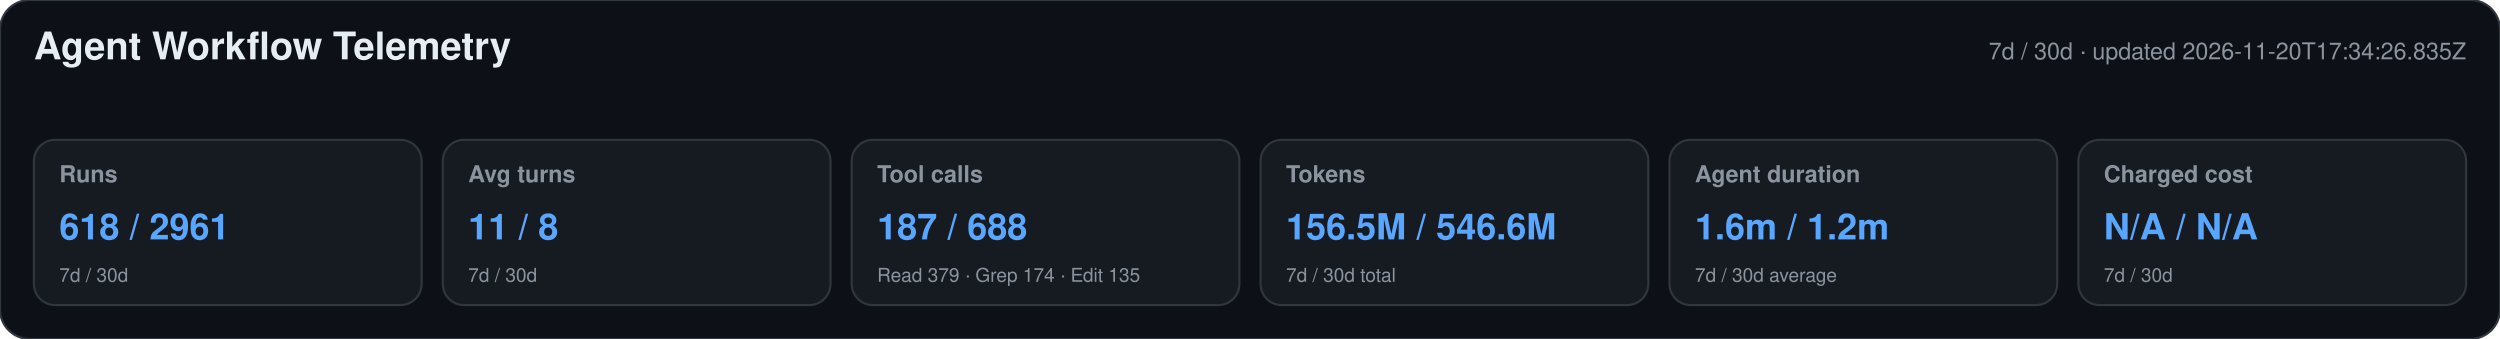
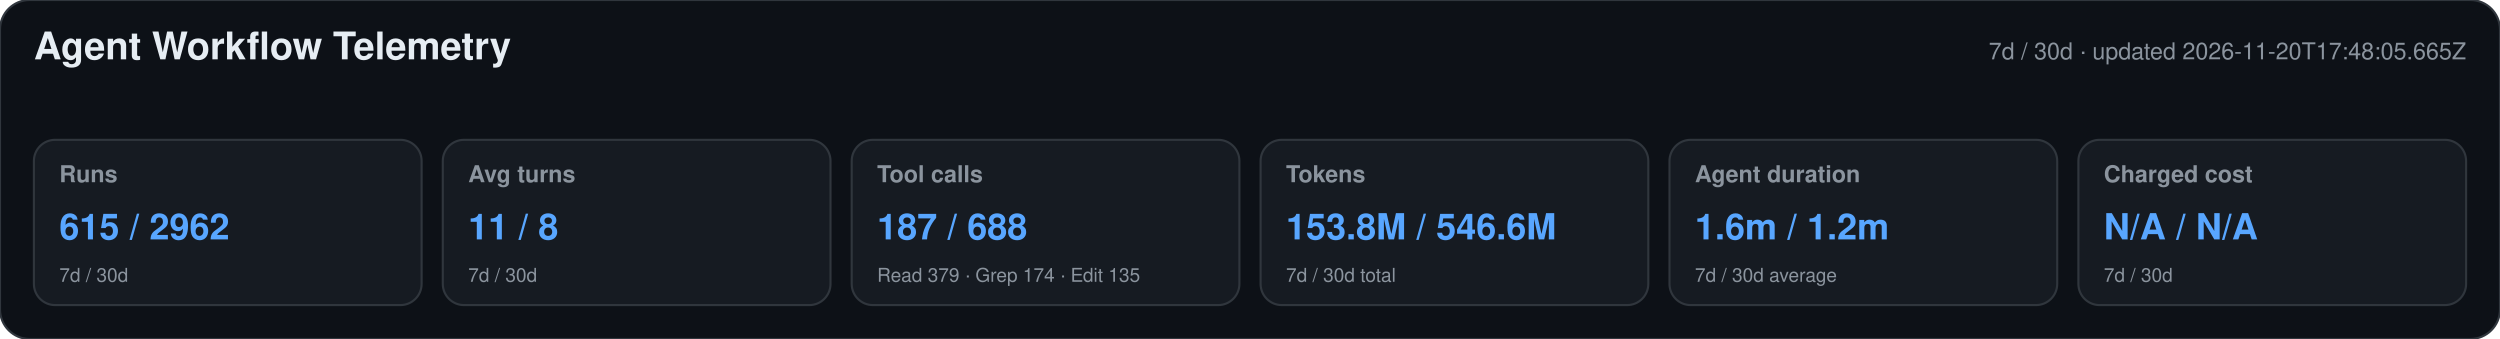
<svg xmlns="http://www.w3.org/2000/svg" width="1180" height="160" viewBox="0 0 1180 160" role="img" aria-labelledby="title desc">
  <style>text{font-family:-apple-system,BlinkMacSystemFont,"Segoe UI",Helvetica,Arial,sans-serif}.heading{font-size:18px;font-weight:650;fill:#e6edf3}.meta,.label,.secondary{fill:#8b949e}.meta,.label{font-size:11px}.label{font-weight:600}.primary{font-size:17px;font-weight:700;fill:#58a6ff}.secondary{font-size:9px}</style>
  <rect width="1180" height="160" rx="14" fill="#0d1117" stroke="#30363d" />
  <text x="16" y="28" class="heading">Agent Workflow Telemetry</text>
-   <text x="1164" y="28" text-anchor="end" class="meta">7d / 30d · updated 2026-11-20T17:34:26.835Z</text>
+   <text x="1164" y="28" text-anchor="end" class="meta">7d / 30d · updated 2026-11-20T17:48:05.665Z</text>
  <g>
    <rect x="16" y="66" width="183" height="78" rx="10" fill="#161b22" stroke="#30363d" />
    <text x="28" y="86" class="label">Runs</text>
-     <text x="28" y="113" class="primary">618 / 2961</text>
+     <text x="28" y="113" class="primary">615 / 2962</text>
    <text x="28" y="133" class="secondary">7d / 30d</text>
  </g>
  <g>
    <rect x="209" y="66" width="183" height="78" rx="10" fill="#161b22" stroke="#30363d" />
    <text x="221" y="86" class="label">Avg turns</text>
    <text x="221" y="113" class="primary">11 / 8</text>
    <text x="221" y="133" class="secondary">7d / 30d</text>
  </g>
  <g>
    <rect x="402" y="66" width="183" height="78" rx="10" fill="#161b22" stroke="#30363d" />
    <text x="414" y="86" class="label">Tool calls</text>
    <text x="414" y="113" class="primary">187 / 688</text>
    <text x="414" y="133" class="secondary">Read 379 · Grep 174 · Edit 135</text>
  </g>
  <g>
    <rect x="595" y="66" width="183" height="78" rx="10" fill="#161b22" stroke="#30363d" />
    <text x="607" y="86" class="label">Tokens</text>
-     <text x="607" y="113" class="primary">156.5M / 546.6M</text>
+     <text x="607" y="113" class="primary">153.8M / 546.6M</text>
    <text x="607" y="133" class="secondary">7d / 30d total</text>
  </g>
  <g>
    <rect x="788" y="66" width="183" height="78" rx="10" fill="#161b22" stroke="#30363d" />
    <text x="800" y="86" class="label">Agent duration</text>
    <text x="800" y="113" class="primary">1.6m / 1.2m</text>
    <text x="800" y="133" class="secondary">7d / 30d average</text>
  </g>
  <g>
    <rect x="981" y="66" width="183" height="78" rx="10" fill="#161b22" stroke="#30363d" />
    <text x="993" y="86" class="label">Charged cost</text>
    <text x="993" y="113" class="primary">N/A / N/A</text>
    <text x="993" y="133" class="secondary">7d / 30d</text>
  </g>
</svg>
